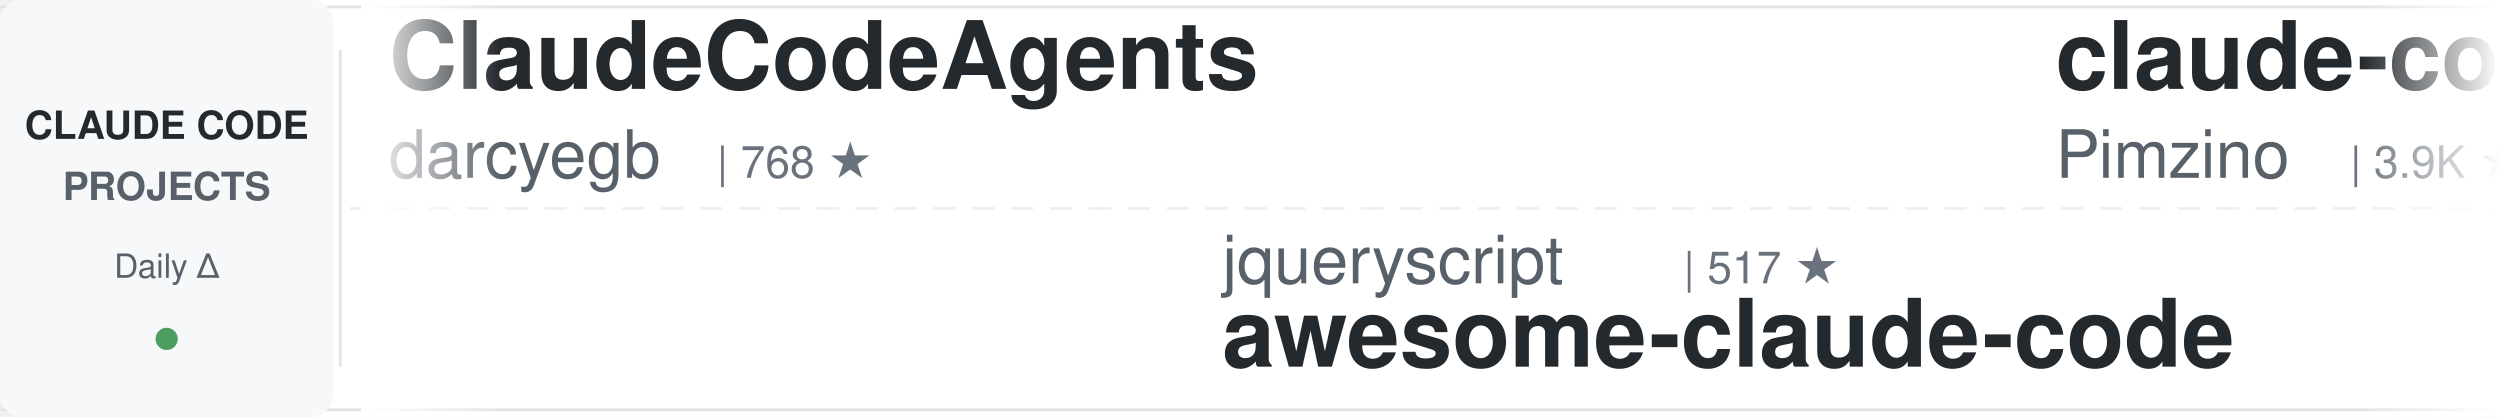
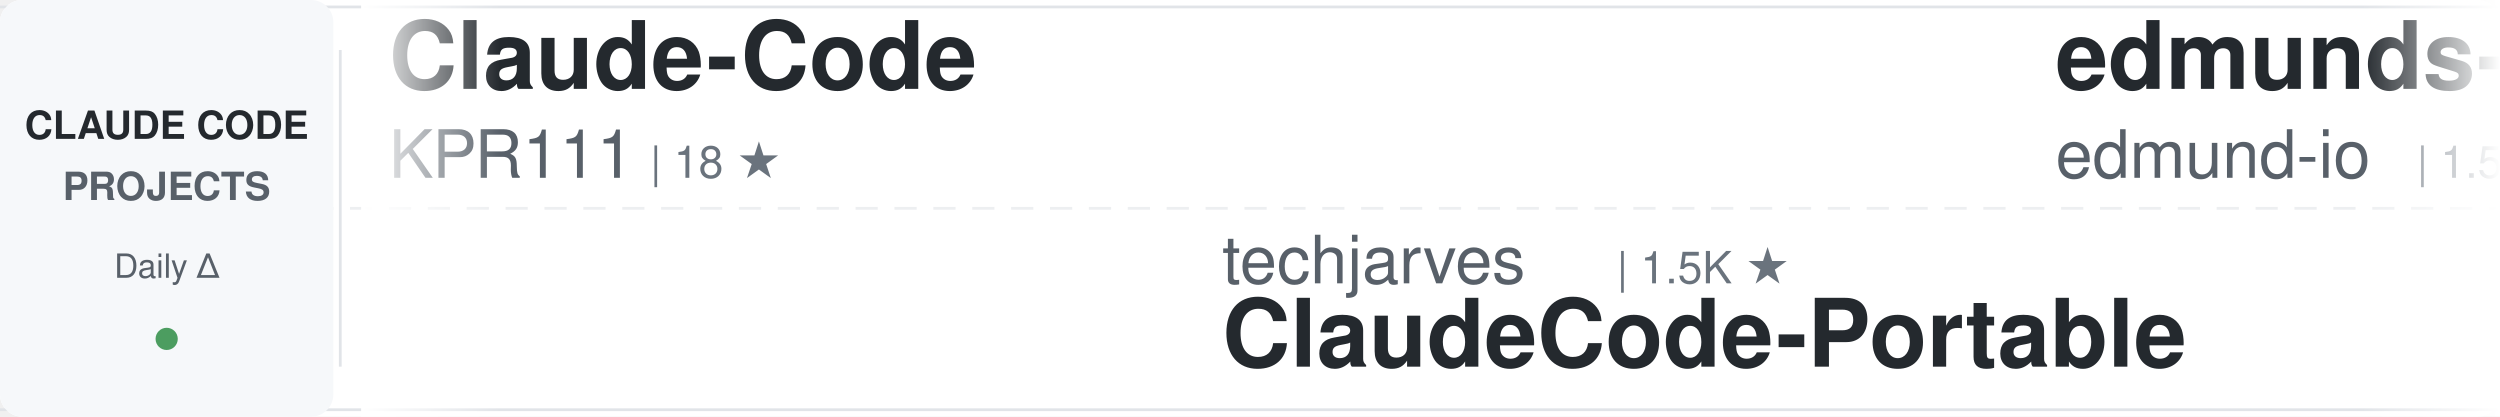
<svg xmlns="http://www.w3.org/2000/svg" width="900" height="150">
  <defs>
    <linearGradient id="awesomeLeftFade" x1="0%" y1="0%" x2="100%" y2="0%">
      <stop offset="0%" style="stop-color:#ffffff;stop-opacity:1" />
      <stop offset="100%" style="stop-color:#ffffff;stop-opacity:0" />
    </linearGradient>
    <linearGradient id="awesomeRightFade" x1="0%" y1="0%" x2="100%" y2="0%">
      <stop offset="0%" style="stop-color:#ffffff;stop-opacity:0" />
      <stop offset="100%" style="stop-color:#ffffff;stop-opacity:1" />
    </linearGradient>
  </defs>
  <rect width="900" height="150" fill="#ffffff" rx="8" />
  <rect x="0" y="2" width="900" height="1" fill="#e1e4e8" />
  <rect x="0" y="147" width="900" height="1" fill="#e1e4e8" />
  <line x1="0" y1="75" x2="900" y2="75" stroke="#e1e4e8" stroke-width="1" stroke-dasharray="8 6" opacity="0.6" />
  <rect x="0" y="0" width="120" height="150" fill="#f6f8fa" rx="8" />
  <text x="60" y="50" font-family="-apple-system, BlinkMacSystemFont, 'Segoe UI', Helvetica, Arial, sans-serif" font-size="14" font-weight="600" fill="#24292e" text-anchor="middle">CLAUDE CODE</text>
  <text x="60" y="72" font-family="-apple-system, BlinkMacSystemFont, 'Segoe UI', Helvetica, Arial, sans-serif" font-size="14" font-weight="600" fill="#586069" text-anchor="middle">PROJECTS</text>
  <text x="60" y="100" font-family="-apple-system, BlinkMacSystemFont, 'Segoe UI', Helvetica, Arial, sans-serif" font-size="12" font-weight="500" fill="#586069" text-anchor="middle">Daily Δ</text>
  <circle cx="60" cy="122" r="4" fill="#22863a" opacity="0.8" />
  <rect x="122" y="18" width="1" height="114" fill="#e1e4e8" />
  <clipPath id="awesomeTickerClip">
    <rect x="130" y="0" width="770" height="150" />
  </clipPath>
  <g clip-path="url(#awesomeTickerClip)">
    <g id="awesomeTickerItems">
      <animateTransform attributeName="transform" attributeType="XML" type="translate" from="0 0" to="-3000 0" dur="54s" repeatCount="indefinite" />
      <g transform="translate(0, 0)">
-         <text x="140" y="32" font-family="-apple-system, BlinkMacSystemFont, 'Segoe UI', Helvetica, Arial, sans-serif" font-size="34" font-weight="600" fill="#24292e">ClaudeCodeAgents</text>
-         <text x="140" y="64" font-family="-apple-system, BlinkMacSystemFont, 'Segoe UI', Helvetica, Arial, sans-serif" font-size="24" font-weight="400" fill="#586069">darcyegb</text>
-         <text x="258" y="64" font-family="-apple-system, BlinkMacSystemFont, 'Segoe UI', Helvetica, Arial, sans-serif" font-size="16" font-weight="500" fill="#6a737d">| 768 ★</text>
+         <text x="140" y="32" font-family="-apple-system, BlinkMacSystemFont, 'Segoe UI', Helvetica, Arial, sans-serif" font-size="34" font-weight="600" fill="#24292e">Claude-Code</text>
+         <text x="140" y="64" font-family="-apple-system, BlinkMacSystemFont, 'Segoe UI', Helvetica, Arial, sans-serif" font-size="24" font-weight="400" fill="#586069">KPR111</text>
+         <text x="234" y="64" font-family="-apple-system, BlinkMacSystemFont, 'Segoe UI', Helvetica, Arial, sans-serif" font-size="16" font-weight="500" fill="#6a737d">| 18 ★</text>
      </g>
      <g transform="translate(300, 0)">
-         <text x="140" y="102" font-family="-apple-system, BlinkMacSystemFont, 'Segoe UI', Helvetica, Arial, sans-serif" font-size="24" font-weight="400" fill="#586069">jqueryscript</text>
-         <text x="306" y="102" font-family="-apple-system, BlinkMacSystemFont, 'Segoe UI', Helvetica, Arial, sans-serif" font-size="16" font-weight="500" fill="#6a737d">| 517 ★</text>
-         <text x="140" y="132" font-family="-apple-system, BlinkMacSystemFont, 'Segoe UI', Helvetica, Arial, sans-serif" font-size="34" font-weight="600" fill="#24292e">awesome-claude-code</text>
+         <text x="140" y="102" font-family="-apple-system, BlinkMacSystemFont, 'Segoe UI', Helvetica, Arial, sans-serif" font-size="24" font-weight="400" fill="#586069">techjarves</text>
+         <text x="282" y="102" font-family="-apple-system, BlinkMacSystemFont, 'Segoe UI', Helvetica, Arial, sans-serif" font-size="16" font-weight="500" fill="#6a737d">| 1.5K ★</text>
+         <text x="140" y="132" font-family="-apple-system, BlinkMacSystemFont, 'Segoe UI', Helvetica, Arial, sans-serif" font-size="34" font-weight="600" fill="#24292e">ClaudeCode-Portable</text>
      </g>
      <g transform="translate(600, 0)">
-         <text x="140" y="32" font-family="-apple-system, BlinkMacSystemFont, 'Segoe UI', Helvetica, Arial, sans-serif" font-size="34" font-weight="600" fill="#24292e">claude-code-spec-workflo...</text>
-         <text x="140" y="64" font-family="-apple-system, BlinkMacSystemFont, 'Segoe UI', Helvetica, Arial, sans-serif" font-size="24" font-weight="400" fill="#586069">Pimzino</text>
-         <text x="246" y="64" font-family="-apple-system, BlinkMacSystemFont, 'Segoe UI', Helvetica, Arial, sans-serif" font-size="16" font-weight="500" fill="#6a737d">| 3.9K ★</text>
+         <text x="140" y="32" font-family="-apple-system, BlinkMacSystemFont, 'Segoe UI', Helvetica, Arial, sans-serif" font-size="34" font-weight="600" fill="#24292e">edmunds-claude-code</text>
+         <text x="140" y="64" font-family="-apple-system, BlinkMacSystemFont, 'Segoe UI', Helvetica, Arial, sans-serif" font-size="24" font-weight="400" fill="#586069">edmund-io</text>
+         <text x="270" y="64" font-family="-apple-system, BlinkMacSystemFont, 'Segoe UI', Helvetica, Arial, sans-serif" font-size="16" font-weight="500" fill="#6a737d">| 1.5K ★</text>
      </g>
      <g transform="translate(900, 0)">
-         <text x="140" y="102" font-family="-apple-system, BlinkMacSystemFont, 'Segoe UI', Helvetica, Arial, sans-serif" font-size="24" font-weight="400" fill="#586069">tanbiralam</text>
-         <text x="282" y="102" font-family="-apple-system, BlinkMacSystemFont, 'Segoe UI', Helvetica, Arial, sans-serif" font-size="16" font-weight="500" fill="#6a737d">| 2.3K ★</text>
-         <text x="359" y="102" font-family="-apple-system, BlinkMacSystemFont, 'Segoe UI', Helvetica, Arial, sans-serif" font-size="16" font-weight="500" fill="#22863a"> +1</text>
-         <text x="140" y="132" font-family="-apple-system, BlinkMacSystemFont, 'Segoe UI', Helvetica, Arial, sans-serif" font-size="34" font-weight="600" fill="#24292e">claude-code</text>
+         <text x="140" y="102" font-family="-apple-system, BlinkMacSystemFont, 'Segoe UI', Helvetica, Arial, sans-serif" font-size="24" font-weight="400" fill="#586069">disler</text>
+         <text x="234" y="102" font-family="-apple-system, BlinkMacSystemFont, 'Segoe UI', Helvetica, Arial, sans-serif" font-size="16" font-weight="500" fill="#6a737d">| 1.7K ★</text>
+         <text x="311" y="102" font-family="-apple-system, BlinkMacSystemFont, 'Segoe UI', Helvetica, Arial, sans-serif" font-size="16" font-weight="500" fill="#22863a"> +1</text>
+         <text x="140" y="132" font-family="-apple-system, BlinkMacSystemFont, 'Segoe UI', Helvetica, Arial, sans-serif" font-size="34" font-weight="600" fill="#24292e">pi-vs-claude-code</text>
      </g>
      <g transform="translate(1200, 0)">
-         <text x="140" y="32" font-family="-apple-system, BlinkMacSystemFont, 'Segoe UI', Helvetica, Arial, sans-serif" font-size="34" font-weight="600" fill="#24292e">claude-code</text>
-         <text x="140" y="64" font-family="-apple-system, BlinkMacSystemFont, 'Segoe UI', Helvetica, Arial, sans-serif" font-size="24" font-weight="400" fill="#586069">xorespesp</text>
-         <text x="270" y="64" font-family="-apple-system, BlinkMacSystemFont, 'Segoe UI', Helvetica, Arial, sans-serif" font-size="16" font-weight="500" fill="#6a737d">| 233 ★</text>
+         <text x="140" y="32" font-family="-apple-system, BlinkMacSystemFont, 'Segoe UI', Helvetica, Arial, sans-serif" font-size="34" font-weight="600" fill="#24292e">claude-code-rust</text>
+         <text x="140" y="64" font-family="-apple-system, BlinkMacSystemFont, 'Segoe UI', Helvetica, Arial, sans-serif" font-size="24" font-weight="400" fill="#586069">lorryjovens-hub</text>
+         <text x="342" y="64" font-family="-apple-system, BlinkMacSystemFont, 'Segoe UI', Helvetica, Arial, sans-serif" font-size="16" font-weight="500" fill="#6a737d">| 1.7K ★</text>
      </g>
      <g transform="translate(1500, 0)">
-         <text x="140" y="102" font-family="-apple-system, BlinkMacSystemFont, 'Segoe UI', Helvetica, Arial, sans-serif" font-size="24" font-weight="400" fill="#586069">alejandrobalderas</text>
-         <text x="366" y="102" font-family="-apple-system, BlinkMacSystemFont, 'Segoe UI', Helvetica, Arial, sans-serif" font-size="16" font-weight="500" fill="#6a737d">| 2.9K ★</text>
-         <text x="140" y="132" font-family="-apple-system, BlinkMacSystemFont, 'Segoe UI', Helvetica, Arial, sans-serif" font-size="34" font-weight="600" fill="#24292e">claude-code-from-source</text>
+         <text x="140" y="102" font-family="-apple-system, BlinkMacSystemFont, 'Segoe UI', Helvetica, Arial, sans-serif" font-size="24" font-weight="400" fill="#586069">luyao618</text>
+         <text x="258" y="102" font-family="-apple-system, BlinkMacSystemFont, 'Segoe UI', Helvetica, Arial, sans-serif" font-size="16" font-weight="500" fill="#6a737d">| 1.7K ★</text>
+         <text x="140" y="132" font-family="-apple-system, BlinkMacSystemFont, 'Segoe UI', Helvetica, Arial, sans-serif" font-size="34" font-weight="600" fill="#24292e">Claude-Code-Source-Study</text>
      </g>
      <g transform="translate(1800, 0)">
-         <text x="140" y="32" font-family="-apple-system, BlinkMacSystemFont, 'Segoe UI', Helvetica, Arial, sans-serif" font-size="34" font-weight="600" fill="#24292e">claude-code-source</text>
-         <text x="140" y="64" font-family="-apple-system, BlinkMacSystemFont, 'Segoe UI', Helvetica, Arial, sans-serif" font-size="24" font-weight="400" fill="#586069">AprilNEA</text>
-         <text x="258" y="64" font-family="-apple-system, BlinkMacSystemFont, 'Segoe UI', Helvetica, Arial, sans-serif" font-size="16" font-weight="500" fill="#6a737d">| 391 ★</text>
+         <text x="140" y="32" font-family="-apple-system, BlinkMacSystemFont, 'Segoe UI', Helvetica, Arial, sans-serif" font-size="34" font-weight="600" fill="#24292e">claude-code</text>
+         <text x="140" y="64" font-family="-apple-system, BlinkMacSystemFont, 'Segoe UI', Helvetica, Arial, sans-serif" font-size="24" font-weight="400" fill="#586069">claude-code-best</text>
+         <text x="354" y="64" font-family="-apple-system, BlinkMacSystemFont, 'Segoe UI', Helvetica, Arial, sans-serif" font-size="16" font-weight="500" fill="#6a737d">| 22.8K ★</text>
+         <text x="440" y="64" font-family="-apple-system, BlinkMacSystemFont, 'Segoe UI', Helvetica, Arial, sans-serif" font-size="16" font-weight="500" fill="#22863a"> +1</text>
      </g>
      <g transform="translate(2100, 0)">
-         <text x="140" y="102" font-family="-apple-system, BlinkMacSystemFont, 'Segoe UI', Helvetica, Arial, sans-serif" font-size="24" font-weight="400" fill="#586069">1rgs</text>
-         <text x="210" y="102" font-family="-apple-system, BlinkMacSystemFont, 'Segoe UI', Helvetica, Arial, sans-serif" font-size="16" font-weight="500" fill="#6a737d">| 3.8K ★</text>
+         <text x="140" y="102" font-family="-apple-system, BlinkMacSystemFont, 'Segoe UI', Helvetica, Arial, sans-serif" font-size="24" font-weight="400" fill="#586069">darcyegb</text>
+         <text x="258" y="102" font-family="-apple-system, BlinkMacSystemFont, 'Segoe UI', Helvetica, Arial, sans-serif" font-size="16" font-weight="500" fill="#6a737d">| 769 ★</text>
+         <text x="326" y="102" font-family="-apple-system, BlinkMacSystemFont, 'Segoe UI', Helvetica, Arial, sans-serif" font-size="16" font-weight="500" fill="#22863a"> +1</text>
+         <text x="140" y="132" font-family="-apple-system, BlinkMacSystemFont, 'Segoe UI', Helvetica, Arial, sans-serif" font-size="34" font-weight="600" fill="#24292e">ClaudeCodeAgents</text>
+       </g>
+       <g transform="translate(2400, 0)">
+         <text x="140" y="32" font-family="-apple-system, BlinkMacSystemFont, 'Segoe UI', Helvetica, Arial, sans-serif" font-size="34" font-weight="600" fill="#24292e">claude-code-source</text>
+         <text x="140" y="64" font-family="-apple-system, BlinkMacSystemFont, 'Segoe UI', Helvetica, Arial, sans-serif" font-size="24" font-weight="400" fill="#586069">hangsman</text>
+         <text x="258" y="64" font-family="-apple-system, BlinkMacSystemFont, 'Segoe UI', Helvetica, Arial, sans-serif" font-size="16" font-weight="500" fill="#6a737d">| 796 ★</text>
+       </g>
+       <g transform="translate(2700, 0)">
+         <text x="140" y="102" font-family="-apple-system, BlinkMacSystemFont, 'Segoe UI', Helvetica, Arial, sans-serif" font-size="24" font-weight="400" fill="#586069">fuergaosi233</text>
+         <text x="306" y="102" font-family="-apple-system, BlinkMacSystemFont, 'Segoe UI', Helvetica, Arial, sans-serif" font-size="16" font-weight="500" fill="#6a737d">| 2.8K ★</text>
        <text x="140" y="132" font-family="-apple-system, BlinkMacSystemFont, 'Segoe UI', Helvetica, Arial, sans-serif" font-size="34" font-weight="600" fill="#24292e">claude-code-proxy</text>
      </g>
-       <g transform="translate(2400, 0)">
-         <text x="140" y="32" font-family="-apple-system, BlinkMacSystemFont, 'Segoe UI', Helvetica, Arial, sans-serif" font-size="34" font-weight="600" fill="#24292e">claude-code</text>
-         <text x="140" y="64" font-family="-apple-system, BlinkMacSystemFont, 'Segoe UI', Helvetica, Arial, sans-serif" font-size="24" font-weight="400" fill="#586069">lowcortisolprogrammer</text>
-         <text x="414" y="64" font-family="-apple-system, BlinkMacSystemFont, 'Segoe UI', Helvetica, Arial, sans-serif" font-size="16" font-weight="500" fill="#6a737d">| 171 ★</text>
-       </g>
-       <g transform="translate(2700, 0)">
-         <text x="140" y="102" font-family="-apple-system, BlinkMacSystemFont, 'Segoe UI', Helvetica, Arial, sans-serif" font-size="24" font-weight="400" fill="#586069">Yuyz0112</text>
-         <text x="258" y="102" font-family="-apple-system, BlinkMacSystemFont, 'Segoe UI', Helvetica, Arial, sans-serif" font-size="16" font-weight="500" fill="#6a737d">| 2.4K ★</text>
-         <text x="140" y="132" font-family="-apple-system, BlinkMacSystemFont, 'Segoe UI', Helvetica, Arial, sans-serif" font-size="34" font-weight="600" fill="#24292e">claude-code-reverse</text>
-       </g>
      <g transform="translate(3000, 0)">
-         <text x="140" y="32" font-family="-apple-system, BlinkMacSystemFont, 'Segoe UI', Helvetica, Arial, sans-serif" font-size="34" font-weight="600" fill="#24292e">ClaudeCodeAgents</text>
-         <text x="140" y="64" font-family="-apple-system, BlinkMacSystemFont, 'Segoe UI', Helvetica, Arial, sans-serif" font-size="24" font-weight="400" fill="#586069">darcyegb</text>
-         <text x="258" y="64" font-family="-apple-system, BlinkMacSystemFont, 'Segoe UI', Helvetica, Arial, sans-serif" font-size="16" font-weight="500" fill="#6a737d">| 768 ★</text>
+         <text x="140" y="32" font-family="-apple-system, BlinkMacSystemFont, 'Segoe UI', Helvetica, Arial, sans-serif" font-size="34" font-weight="600" fill="#24292e">Claude-Code</text>
+         <text x="140" y="64" font-family="-apple-system, BlinkMacSystemFont, 'Segoe UI', Helvetica, Arial, sans-serif" font-size="24" font-weight="400" fill="#586069">KPR111</text>
+         <text x="234" y="64" font-family="-apple-system, BlinkMacSystemFont, 'Segoe UI', Helvetica, Arial, sans-serif" font-size="16" font-weight="500" fill="#6a737d">| 18 ★</text>
      </g>
      <g transform="translate(3300, 0)">
-         <text x="140" y="102" font-family="-apple-system, BlinkMacSystemFont, 'Segoe UI', Helvetica, Arial, sans-serif" font-size="24" font-weight="400" fill="#586069">jqueryscript</text>
-         <text x="306" y="102" font-family="-apple-system, BlinkMacSystemFont, 'Segoe UI', Helvetica, Arial, sans-serif" font-size="16" font-weight="500" fill="#6a737d">| 517 ★</text>
-         <text x="140" y="132" font-family="-apple-system, BlinkMacSystemFont, 'Segoe UI', Helvetica, Arial, sans-serif" font-size="34" font-weight="600" fill="#24292e">awesome-claude-code</text>
+         <text x="140" y="102" font-family="-apple-system, BlinkMacSystemFont, 'Segoe UI', Helvetica, Arial, sans-serif" font-size="24" font-weight="400" fill="#586069">techjarves</text>
+         <text x="282" y="102" font-family="-apple-system, BlinkMacSystemFont, 'Segoe UI', Helvetica, Arial, sans-serif" font-size="16" font-weight="500" fill="#6a737d">| 1.5K ★</text>
+         <text x="140" y="132" font-family="-apple-system, BlinkMacSystemFont, 'Segoe UI', Helvetica, Arial, sans-serif" font-size="34" font-weight="600" fill="#24292e">ClaudeCode-Portable</text>
      </g>
      <g transform="translate(3600, 0)">
-         <text x="140" y="32" font-family="-apple-system, BlinkMacSystemFont, 'Segoe UI', Helvetica, Arial, sans-serif" font-size="34" font-weight="600" fill="#24292e">claude-code-spec-workflo...</text>
-         <text x="140" y="64" font-family="-apple-system, BlinkMacSystemFont, 'Segoe UI', Helvetica, Arial, sans-serif" font-size="24" font-weight="400" fill="#586069">Pimzino</text>
-         <text x="246" y="64" font-family="-apple-system, BlinkMacSystemFont, 'Segoe UI', Helvetica, Arial, sans-serif" font-size="16" font-weight="500" fill="#6a737d">| 3.9K ★</text>
+         <text x="140" y="32" font-family="-apple-system, BlinkMacSystemFont, 'Segoe UI', Helvetica, Arial, sans-serif" font-size="34" font-weight="600" fill="#24292e">edmunds-claude-code</text>
+         <text x="140" y="64" font-family="-apple-system, BlinkMacSystemFont, 'Segoe UI', Helvetica, Arial, sans-serif" font-size="24" font-weight="400" fill="#586069">edmund-io</text>
+         <text x="270" y="64" font-family="-apple-system, BlinkMacSystemFont, 'Segoe UI', Helvetica, Arial, sans-serif" font-size="16" font-weight="500" fill="#6a737d">| 1.5K ★</text>
      </g>
      <g transform="translate(3900, 0)">
-         <text x="140" y="102" font-family="-apple-system, BlinkMacSystemFont, 'Segoe UI', Helvetica, Arial, sans-serif" font-size="24" font-weight="400" fill="#586069">tanbiralam</text>
-         <text x="282" y="102" font-family="-apple-system, BlinkMacSystemFont, 'Segoe UI', Helvetica, Arial, sans-serif" font-size="16" font-weight="500" fill="#6a737d">| 2.3K ★</text>
-         <text x="359" y="102" font-family="-apple-system, BlinkMacSystemFont, 'Segoe UI', Helvetica, Arial, sans-serif" font-size="16" font-weight="500" fill="#22863a"> +1</text>
-         <text x="140" y="132" font-family="-apple-system, BlinkMacSystemFont, 'Segoe UI', Helvetica, Arial, sans-serif" font-size="34" font-weight="600" fill="#24292e">claude-code</text>
+         <text x="140" y="102" font-family="-apple-system, BlinkMacSystemFont, 'Segoe UI', Helvetica, Arial, sans-serif" font-size="24" font-weight="400" fill="#586069">disler</text>
+         <text x="234" y="102" font-family="-apple-system, BlinkMacSystemFont, 'Segoe UI', Helvetica, Arial, sans-serif" font-size="16" font-weight="500" fill="#6a737d">| 1.7K ★</text>
+         <text x="311" y="102" font-family="-apple-system, BlinkMacSystemFont, 'Segoe UI', Helvetica, Arial, sans-serif" font-size="16" font-weight="500" fill="#22863a"> +1</text>
+         <text x="140" y="132" font-family="-apple-system, BlinkMacSystemFont, 'Segoe UI', Helvetica, Arial, sans-serif" font-size="34" font-weight="600" fill="#24292e">pi-vs-claude-code</text>
      </g>
    </g>
  </g>
  <rect x="130" y="0" width="50" height="150" fill="url(#awesomeLeftFade)" />
  <rect x="850" y="0" width="50" height="150" fill="url(#awesomeRightFade)" />
</svg>
